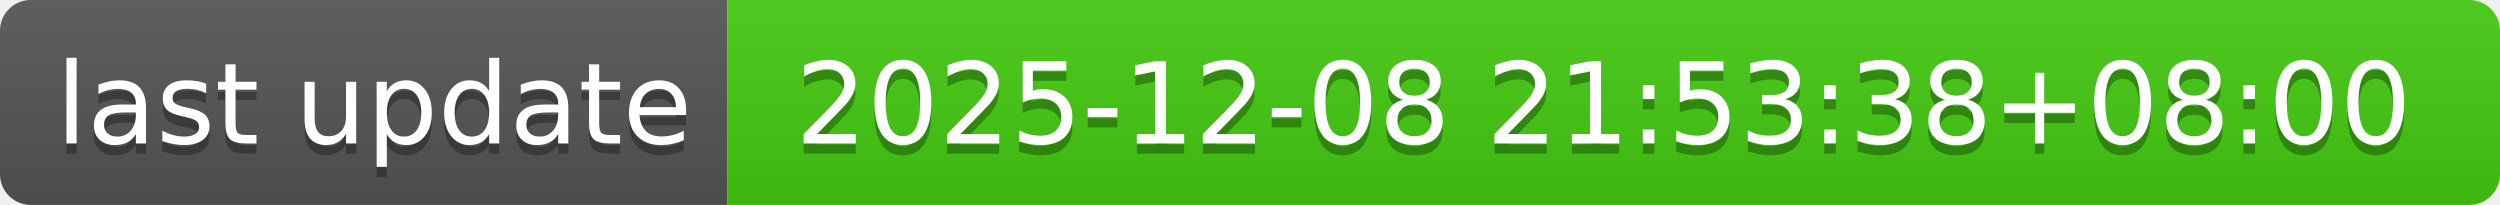
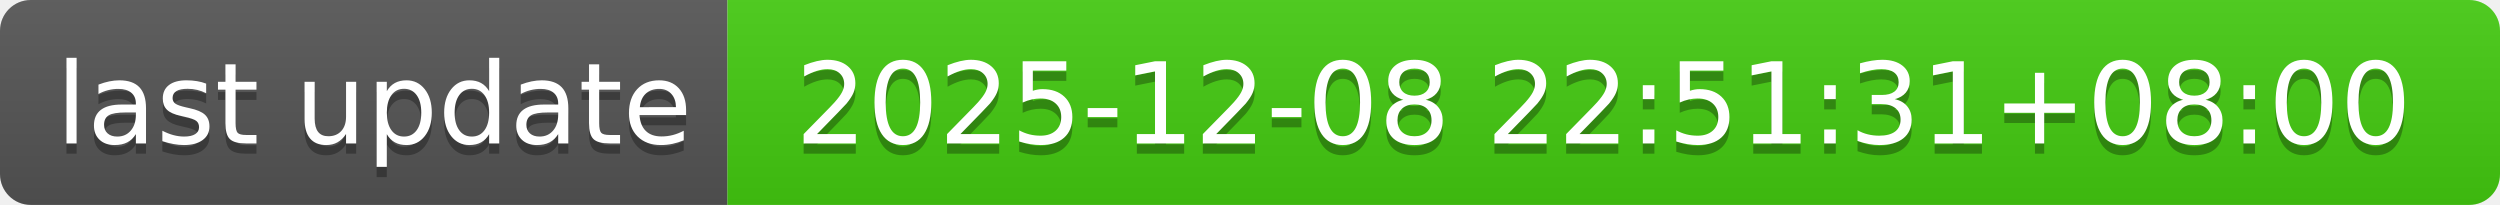
- <svg xmlns="http://www.w3.org/2000/svg" width="244" height="20" role="img" aria-label="last update: 2025-12-08 21:53:38+08:00">
+ <svg xmlns="http://www.w3.org/2000/svg" width="244" height="20" role="img" aria-label="last update: 2025-12-08 22:51:31+08:00">
  <linearGradient id="s" x2="0" y2="100%">
    <stop offset="0" stop-color="#bbb" stop-opacity=".1" />
    <stop offset="1" stop-opacity=".1" />
  </linearGradient>
  <clipPath id="r">
    <rect width="244" height="20" rx="3" fill="#fff" />
  </clipPath>
  <g clip-path="url(#r)">
    <rect width="71" height="20" fill="#555" />
    <rect x="71" width="173" height="20" fill="#4c1" />
    <rect width="244" height="20" fill="url(#s)" />
  </g>
  <g fill="#fff" text-anchor="middle" font-family="Verdana,Geneva,DejaVu Sans,sans-serif" text-rendering="geometricPrecision" font-size="110">
    <text aria-hidden="true" x="365" y="150" fill="#010101" fill-opacity=".3" transform="scale(.1)" textLength="610">last update</text>
    <text x="365" y="140" transform="scale(.1)" fill="#fff" textLength="610">last update</text>
-     <text aria-hidden="true" x="1565" y="150" fill="#010101" fill-opacity=".3" transform="scale(.1)" textLength="1630">2025-12-08 21:53:38+08:00</text>
-     <text x="1565" y="140" transform="scale(.1)" fill="#fff" textLength="1630">2025-12-08 21:53:38+08:00</text>
+     <text aria-hidden="true" x="1565" y="150" fill="#010101" fill-opacity=".3" transform="scale(.1)" textLength="1630">2025-12-08 22:51:31+08:00</text>
+     <text x="1565" y="140" transform="scale(.1)" fill="#fff" textLength="1630">2025-12-08 22:51:31+08:00</text>
  </g>
</svg>
